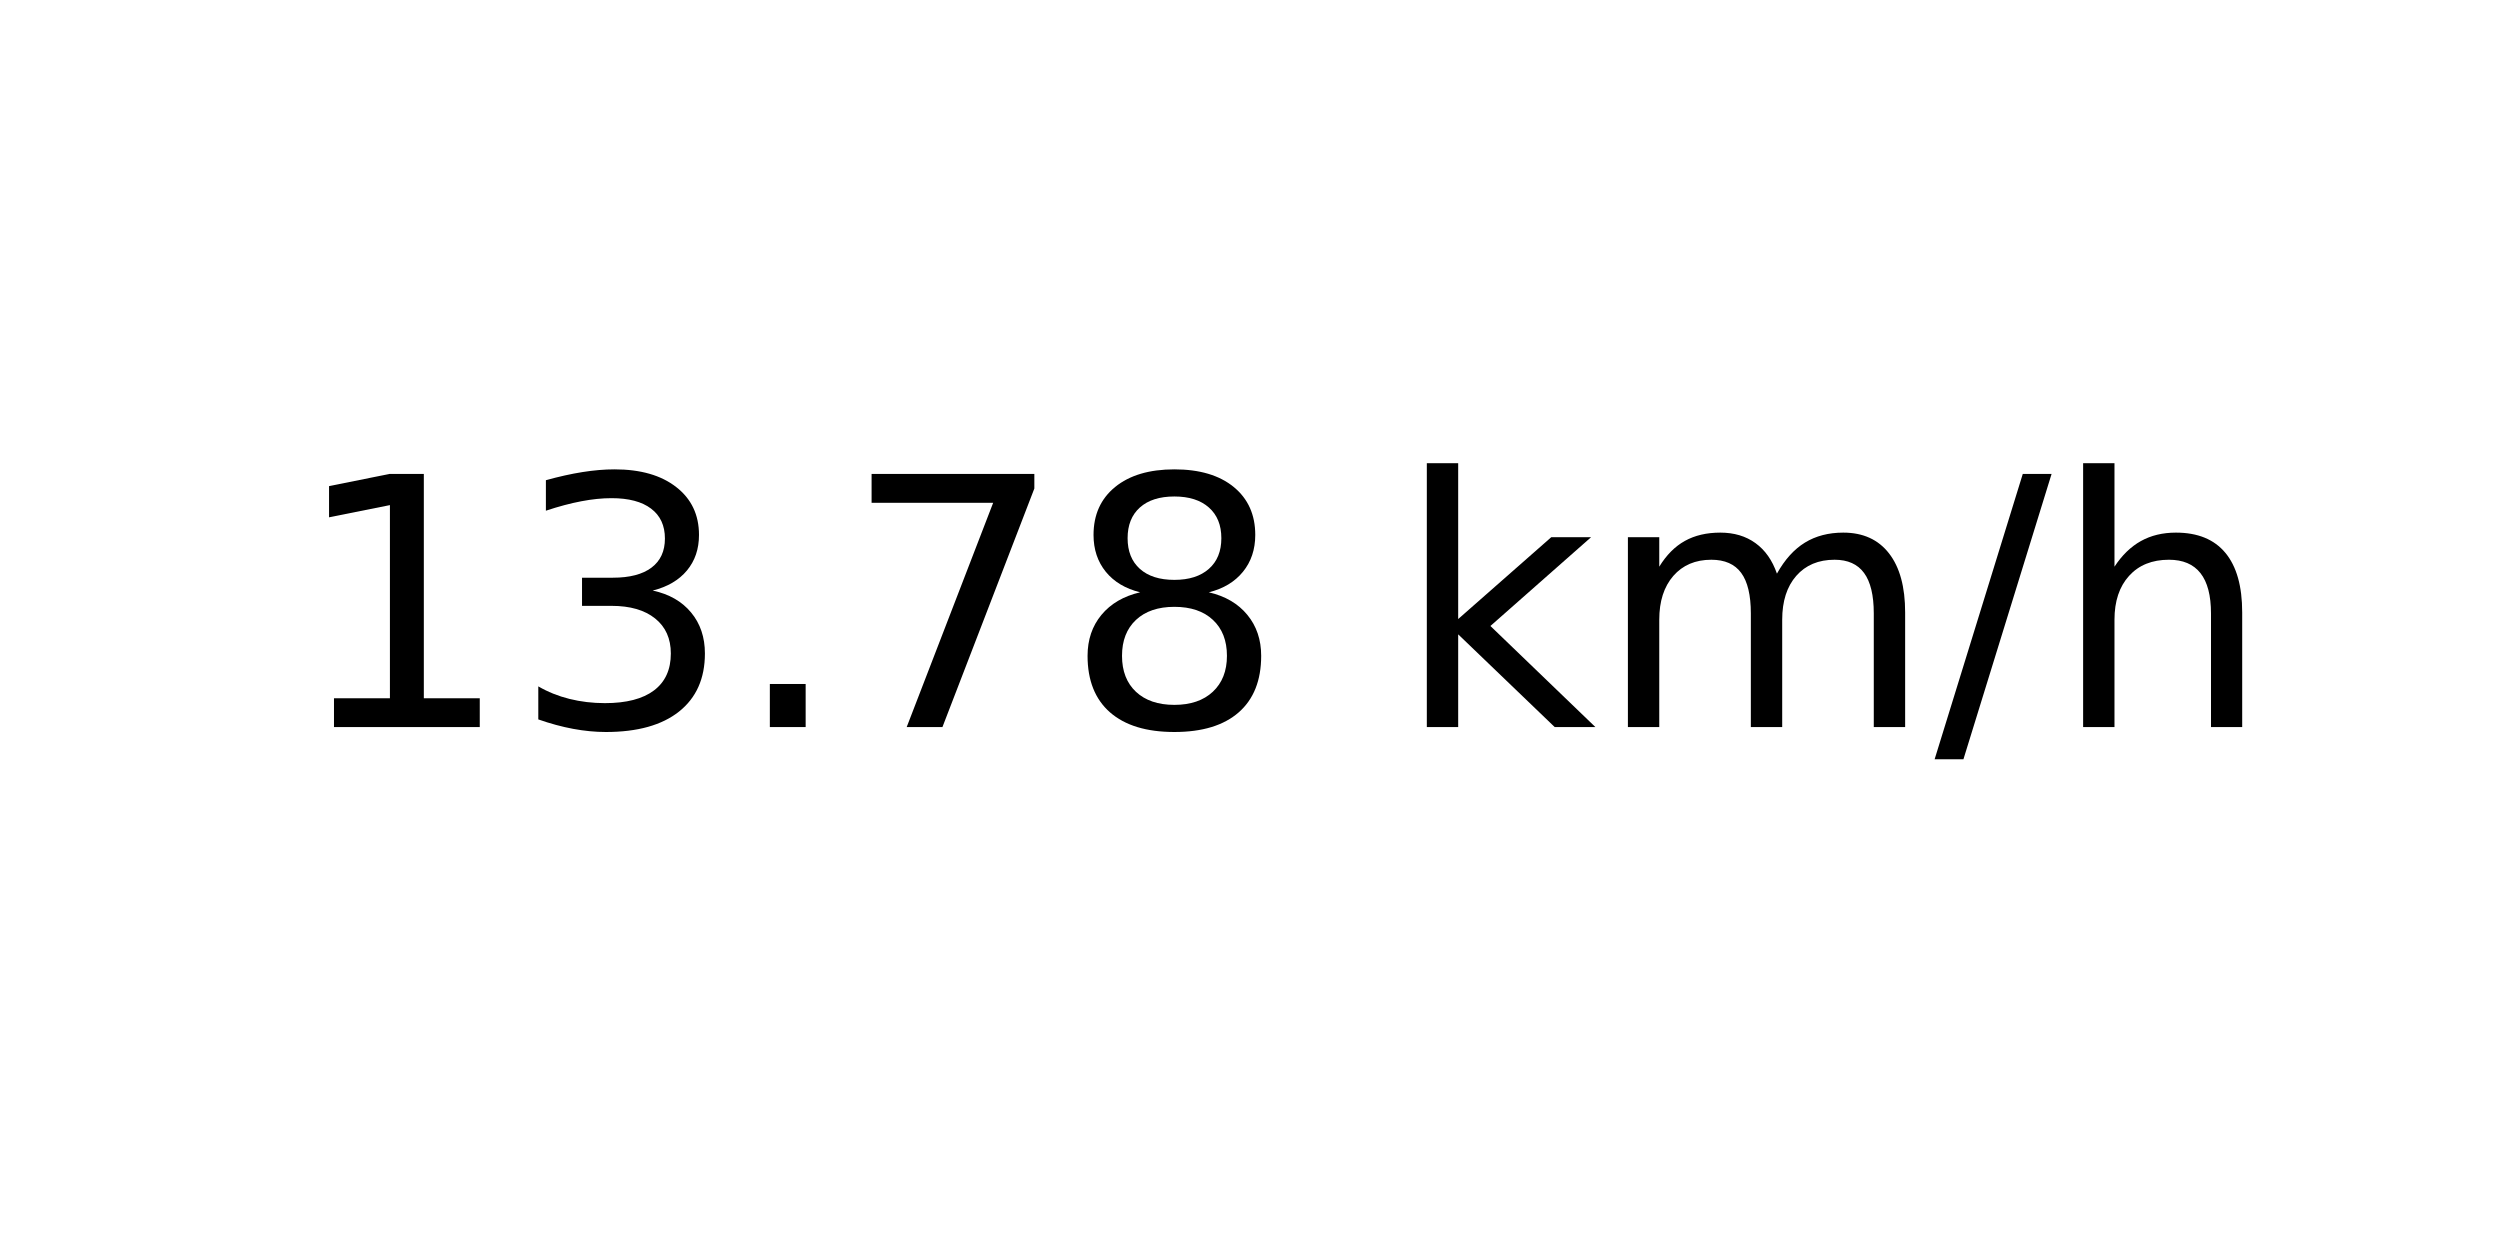
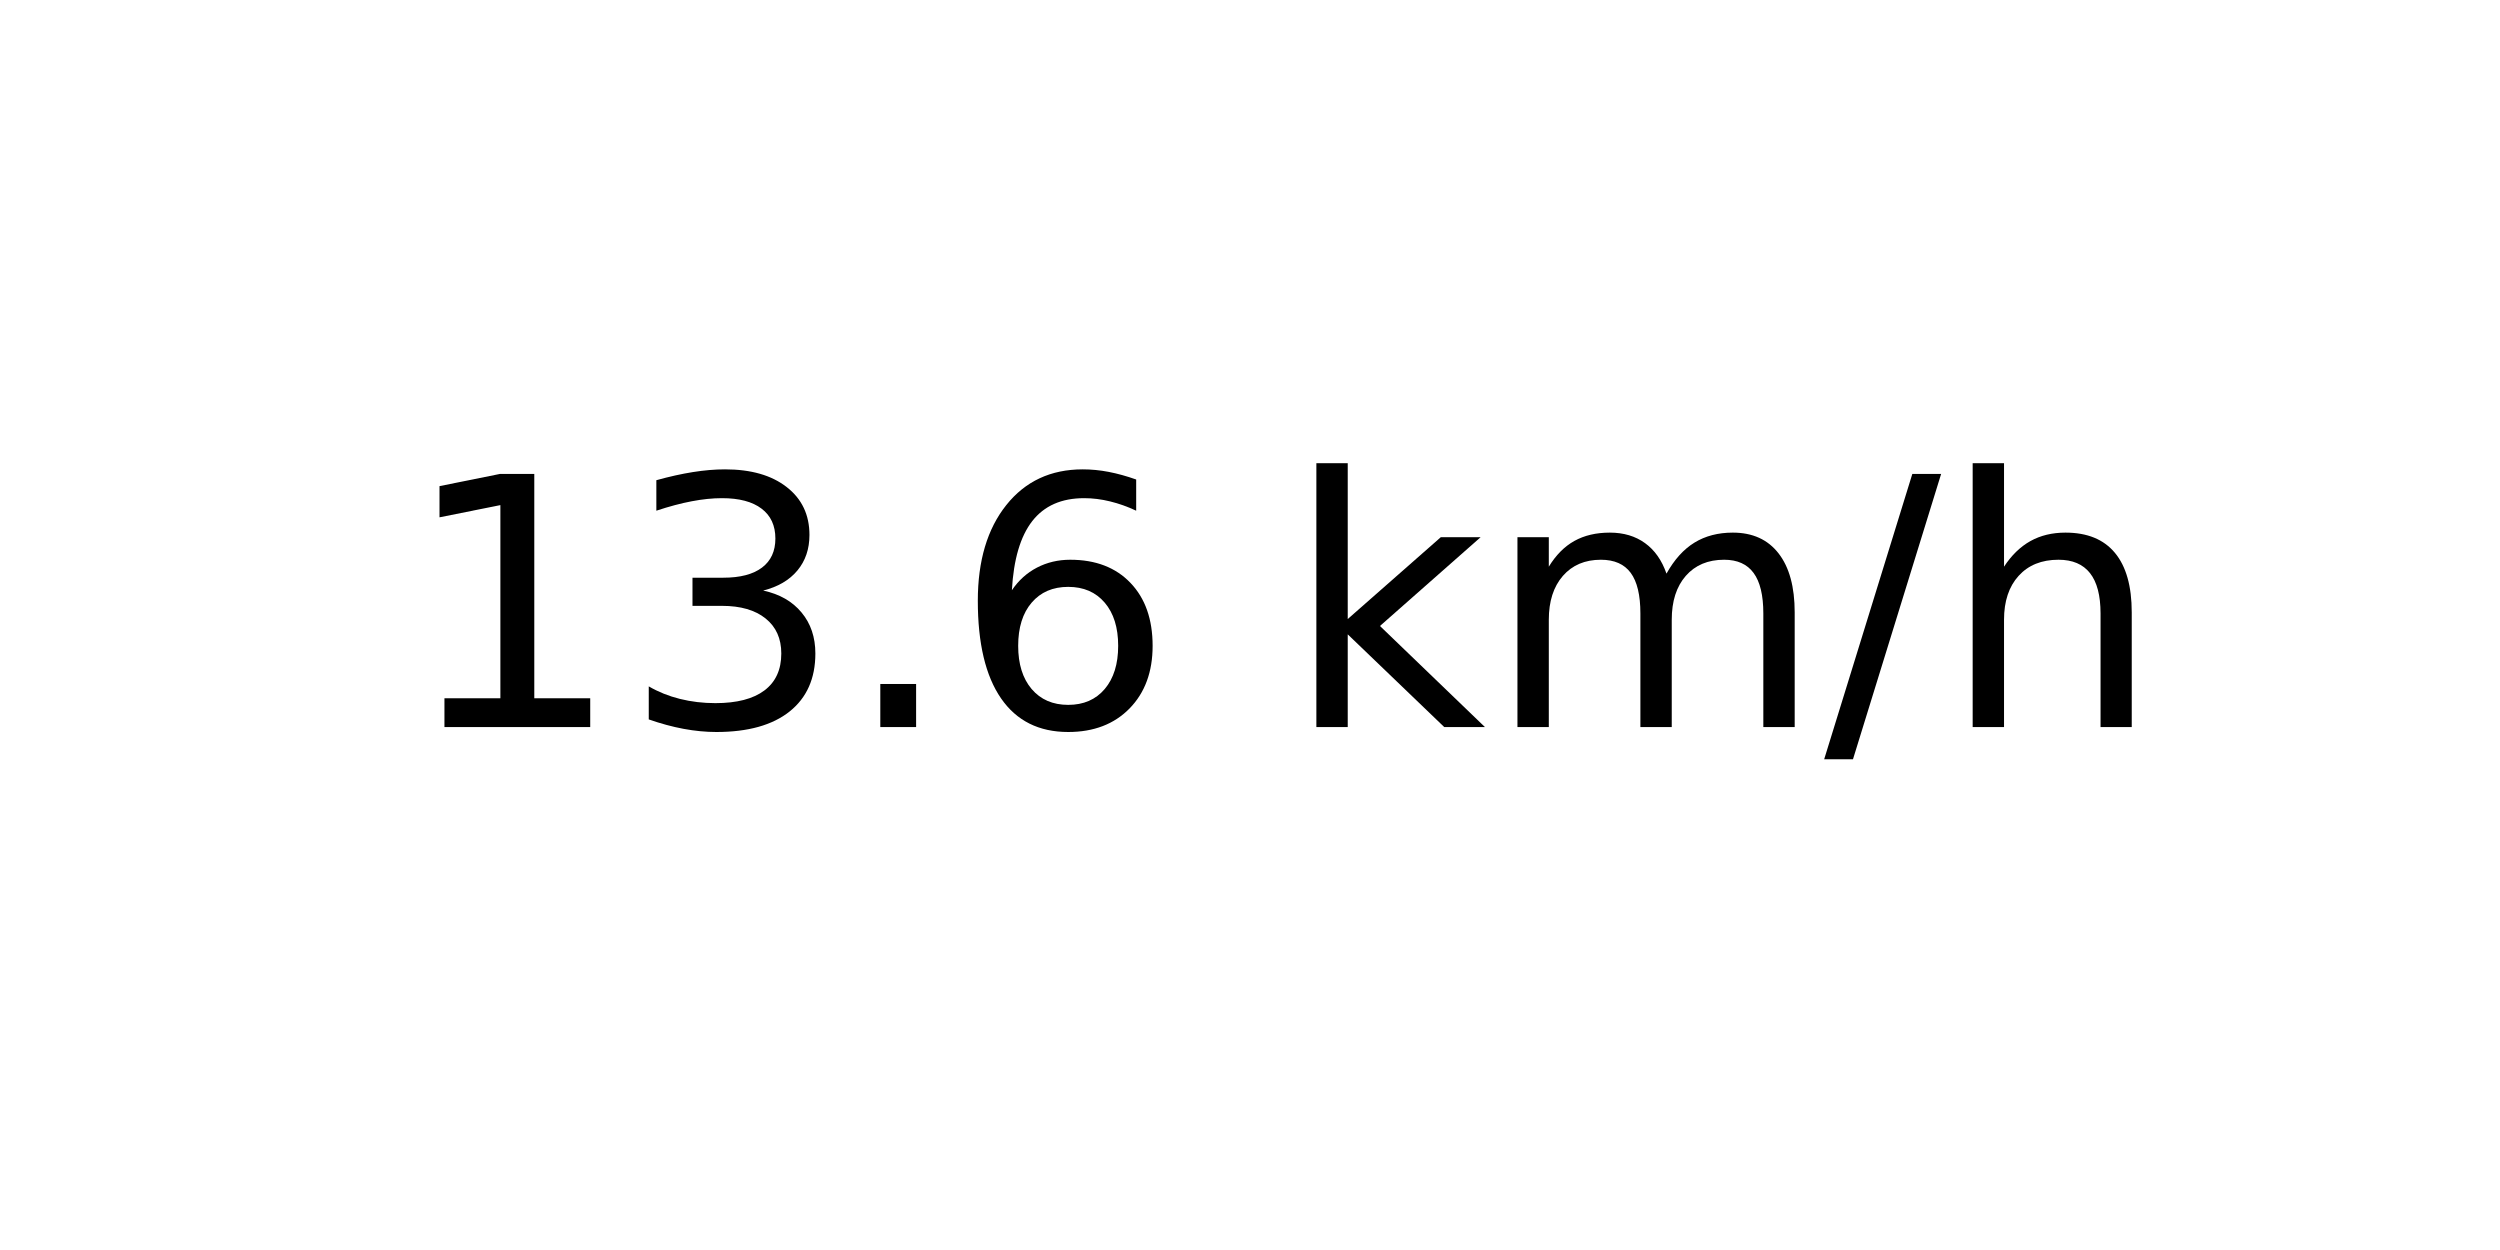
<svg xmlns="http://www.w3.org/2000/svg" xmlns:xlink="http://www.w3.org/1999/xlink" width="72pt" height="36pt" viewBox="0 0 72 36" version="1.1">
  <defs>
    <style type="text/css">*{stroke-linejoin: round; stroke-linecap: butt}</style>
  </defs>
  <g id="figure_1">
    <g id="axes_1">
      <g id="text_1">
-         <g transform="translate(8.378125 20.93937) scale(0.1 -0.1)">
+         <g transform="translate(11.55937 20.93937) scale(0.1 -0.1)">
          <defs>
            <path id="DejaVuSans-31" d="M 794 531  L 1825 531  L 1825 4091  L 703 3866  L 703 4441  L 1819 4666  L 2450 4666  L 2450 531  L 3481 531  L 3481 0  L 794 0  L 794 531  z " transform="scale(0.015625)" />
            <path id="DejaVuSans-33" d="M 2597 2516  Q 3050 2419 3304 2112  Q 3559 1806 3559 1356  Q 3559 666 3084 287  Q 2609 -91 1734 -91  Q 1441 -91 1130 -33  Q 819 25 488 141  L 488 750  Q 750 597 1062 519  Q 1375 441 1716 441  Q 2309 441 2620 675  Q 2931 909 2931 1356  Q 2931 1769 2642 2001  Q 2353 2234 1838 2234  L 1294 2234  L 1294 2753  L 1863 2753  Q 2328 2753 2575 2939  Q 2822 3125 2822 3475  Q 2822 3834 2567 4026  Q 2313 4219 1838 4219  Q 1578 4219 1281 4162  Q 984 4106 628 3988  L 628 4550  Q 988 4650 1302 4700  Q 1616 4750 1894 4750  Q 2613 4750 3031 4423  Q 3450 4097 3450 3541  Q 3450 3153 3228 2886  Q 3006 2619 2597 2516  z " transform="scale(0.015625)" />
            <path id="DejaVuSans-2e" d="M 684 794  L 1344 794  L 1344 0  L 684 0  L 684 794  z " transform="scale(0.015625)" />
-             <path id="DejaVuSans-37" d="M 525 4666  L 3525 4666  L 3525 4397  L 1831 0  L 1172 0  L 2766 4134  L 525 4134  L 525 4666  z " transform="scale(0.015625)" />
-             <path id="DejaVuSans-38" d="M 2034 2216  Q 1584 2216 1326 1975  Q 1069 1734 1069 1313  Q 1069 891 1326 650  Q 1584 409 2034 409  Q 2484 409 2743 651  Q 3003 894 3003 1313  Q 3003 1734 2745 1975  Q 2488 2216 2034 2216  z M 1403 2484  Q 997 2584 770 2862  Q 544 3141 544 3541  Q 544 4100 942 4425  Q 1341 4750 2034 4750  Q 2731 4750 3128 4425  Q 3525 4100 3525 3541  Q 3525 3141 3298 2862  Q 3072 2584 2669 2484  Q 3125 2378 3379 2068  Q 3634 1759 3634 1313  Q 3634 634 3220 271  Q 2806 -91 2034 -91  Q 1263 -91 848 271  Q 434 634 434 1313  Q 434 1759 690 2068  Q 947 2378 1403 2484  z M 1172 3481  Q 1172 3119 1398 2916  Q 1625 2713 2034 2713  Q 2441 2713 2670 2916  Q 2900 3119 2900 3481  Q 2900 3844 2670 4047  Q 2441 4250 2034 4250  Q 1625 4250 1398 4047  Q 1172 3844 1172 3481  z " transform="scale(0.015625)" />
+             <path id="DejaVuSans-36" d="M 2113 2584  Q 1688 2584 1439 2293  Q 1191 2003 1191 1497  Q 1191 994 1439 701  Q 1688 409 2113 409  Q 2538 409 2786 701  Q 3034 994 3034 1497  Q 3034 2003 2786 2293  Q 2538 2584 2113 2584  z M 3366 4563  L 3366 3988  Q 3128 4100 2886 4159  Q 2644 4219 2406 4219  Q 1781 4219 1451 3797  Q 1122 3375 1075 2522  Q 1259 2794 1537 2939  Q 1816 3084 2150 3084  Q 2853 3084 3261 2657  Q 3669 2231 3669 1497  Q 3669 778 3244 343  Q 2819 -91 2113 -91  Q 1303 -91 875 529  Q 447 1150 447 2328  Q 447 3434 972 4092  Q 1497 4750 2381 4750  Q 2619 4750 2861 4703  Q 3103 4656 3366 4563  z " transform="scale(0.015625)" />
            <path id="DejaVuSans-20" transform="scale(0.015625)" />
            <path id="DejaVuSans-6b" d="M 581 4863  L 1159 4863  L 1159 1991  L 2875 3500  L 3609 3500  L 1753 1863  L 3688 0  L 2938 0  L 1159 1709  L 1159 0  L 581 0  L 581 4863  z " transform="scale(0.015625)" />
            <path id="DejaVuSans-6d" d="M 3328 2828  Q 3544 3216 3844 3400  Q 4144 3584 4550 3584  Q 5097 3584 5394 3201  Q 5691 2819 5691 2113  L 5691 0  L 5113 0  L 5113 2094  Q 5113 2597 4934 2840  Q 4756 3084 4391 3084  Q 3944 3084 3684 2787  Q 3425 2491 3425 1978  L 3425 0  L 2847 0  L 2847 2094  Q 2847 2600 2669 2842  Q 2491 3084 2119 3084  Q 1678 3084 1418 2786  Q 1159 2488 1159 1978  L 1159 0  L 581 0  L 581 3500  L 1159 3500  L 1159 2956  Q 1356 3278 1631 3431  Q 1906 3584 2284 3584  Q 2666 3584 2933 3390  Q 3200 3197 3328 2828  z " transform="scale(0.015625)" />
            <path id="DejaVuSans-2f" d="M 1625 4666  L 2156 4666  L 531 -594  L 0 -594  L 1625 4666  z " transform="scale(0.015625)" />
            <path id="DejaVuSans-68" d="M 3513 2113  L 3513 0  L 2938 0  L 2938 2094  Q 2938 2591 2744 2837  Q 2550 3084 2163 3084  Q 1697 3084 1428 2787  Q 1159 2491 1159 1978  L 1159 0  L 581 0  L 581 4863  L 1159 4863  L 1159 2956  Q 1366 3272 1645 3428  Q 1925 3584 2291 3584  Q 2894 3584 3203 3211  Q 3513 2838 3513 2113  z " transform="scale(0.015625)" />
          </defs>
          <use xlink:href="#DejaVuSans-31" />
          <use xlink:href="#DejaVuSans-33" x="63.623" />
          <use xlink:href="#DejaVuSans-2e" x="127.246" />
-           <use xlink:href="#DejaVuSans-37" x="159.033" />
-           <use xlink:href="#DejaVuSans-38" x="222.656" />
-           <use xlink:href="#DejaVuSans-20" x="286.279" />
-           <use xlink:href="#DejaVuSans-6b" x="318.066" />
-           <use xlink:href="#DejaVuSans-6d" x="375.977" />
-           <use xlink:href="#DejaVuSans-2f" x="473.389" />
-           <use xlink:href="#DejaVuSans-68" x="507.08" />
+           <use xlink:href="#DejaVuSans-36" x="159.033" />
+           <use xlink:href="#DejaVuSans-20" x="222.656" />
+           <use xlink:href="#DejaVuSans-6b" x="254.443" />
+           <use xlink:href="#DejaVuSans-6d" x="312.354" />
+           <use xlink:href="#DejaVuSans-2f" x="409.766" />
+           <use xlink:href="#DejaVuSans-68" x="443.457" />
        </g>
      </g>
    </g>
  </g>
</svg>
